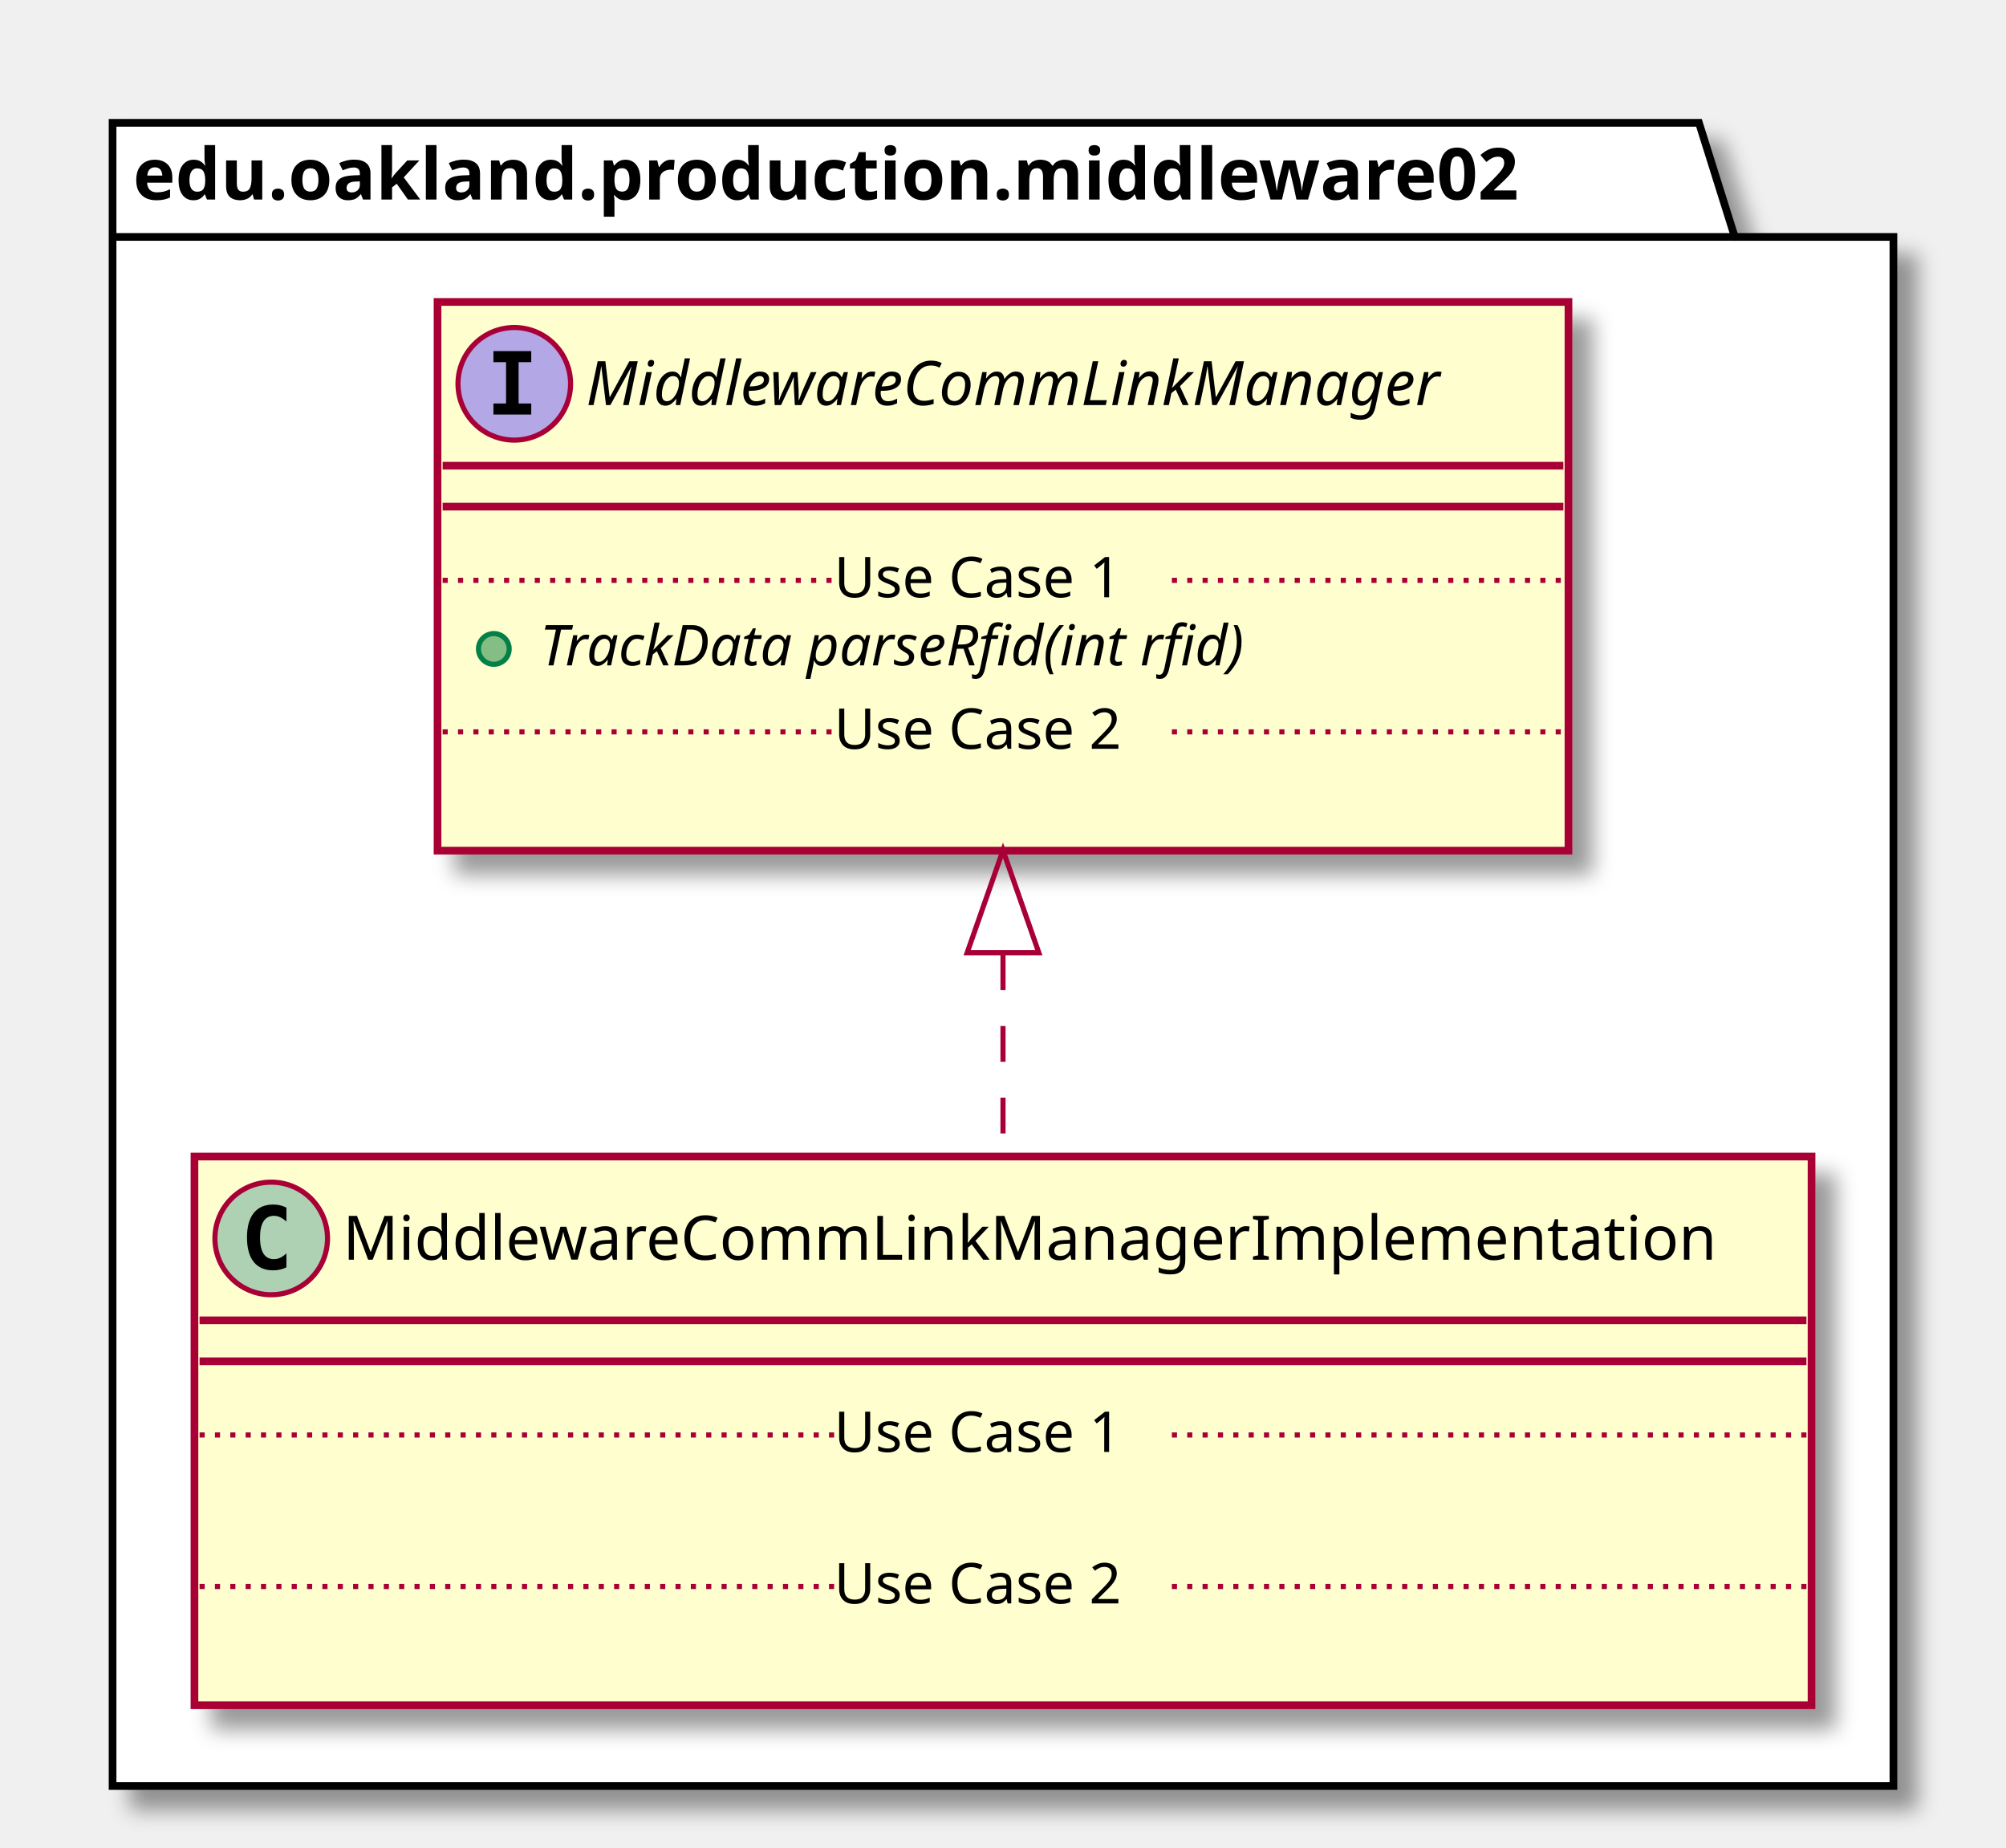
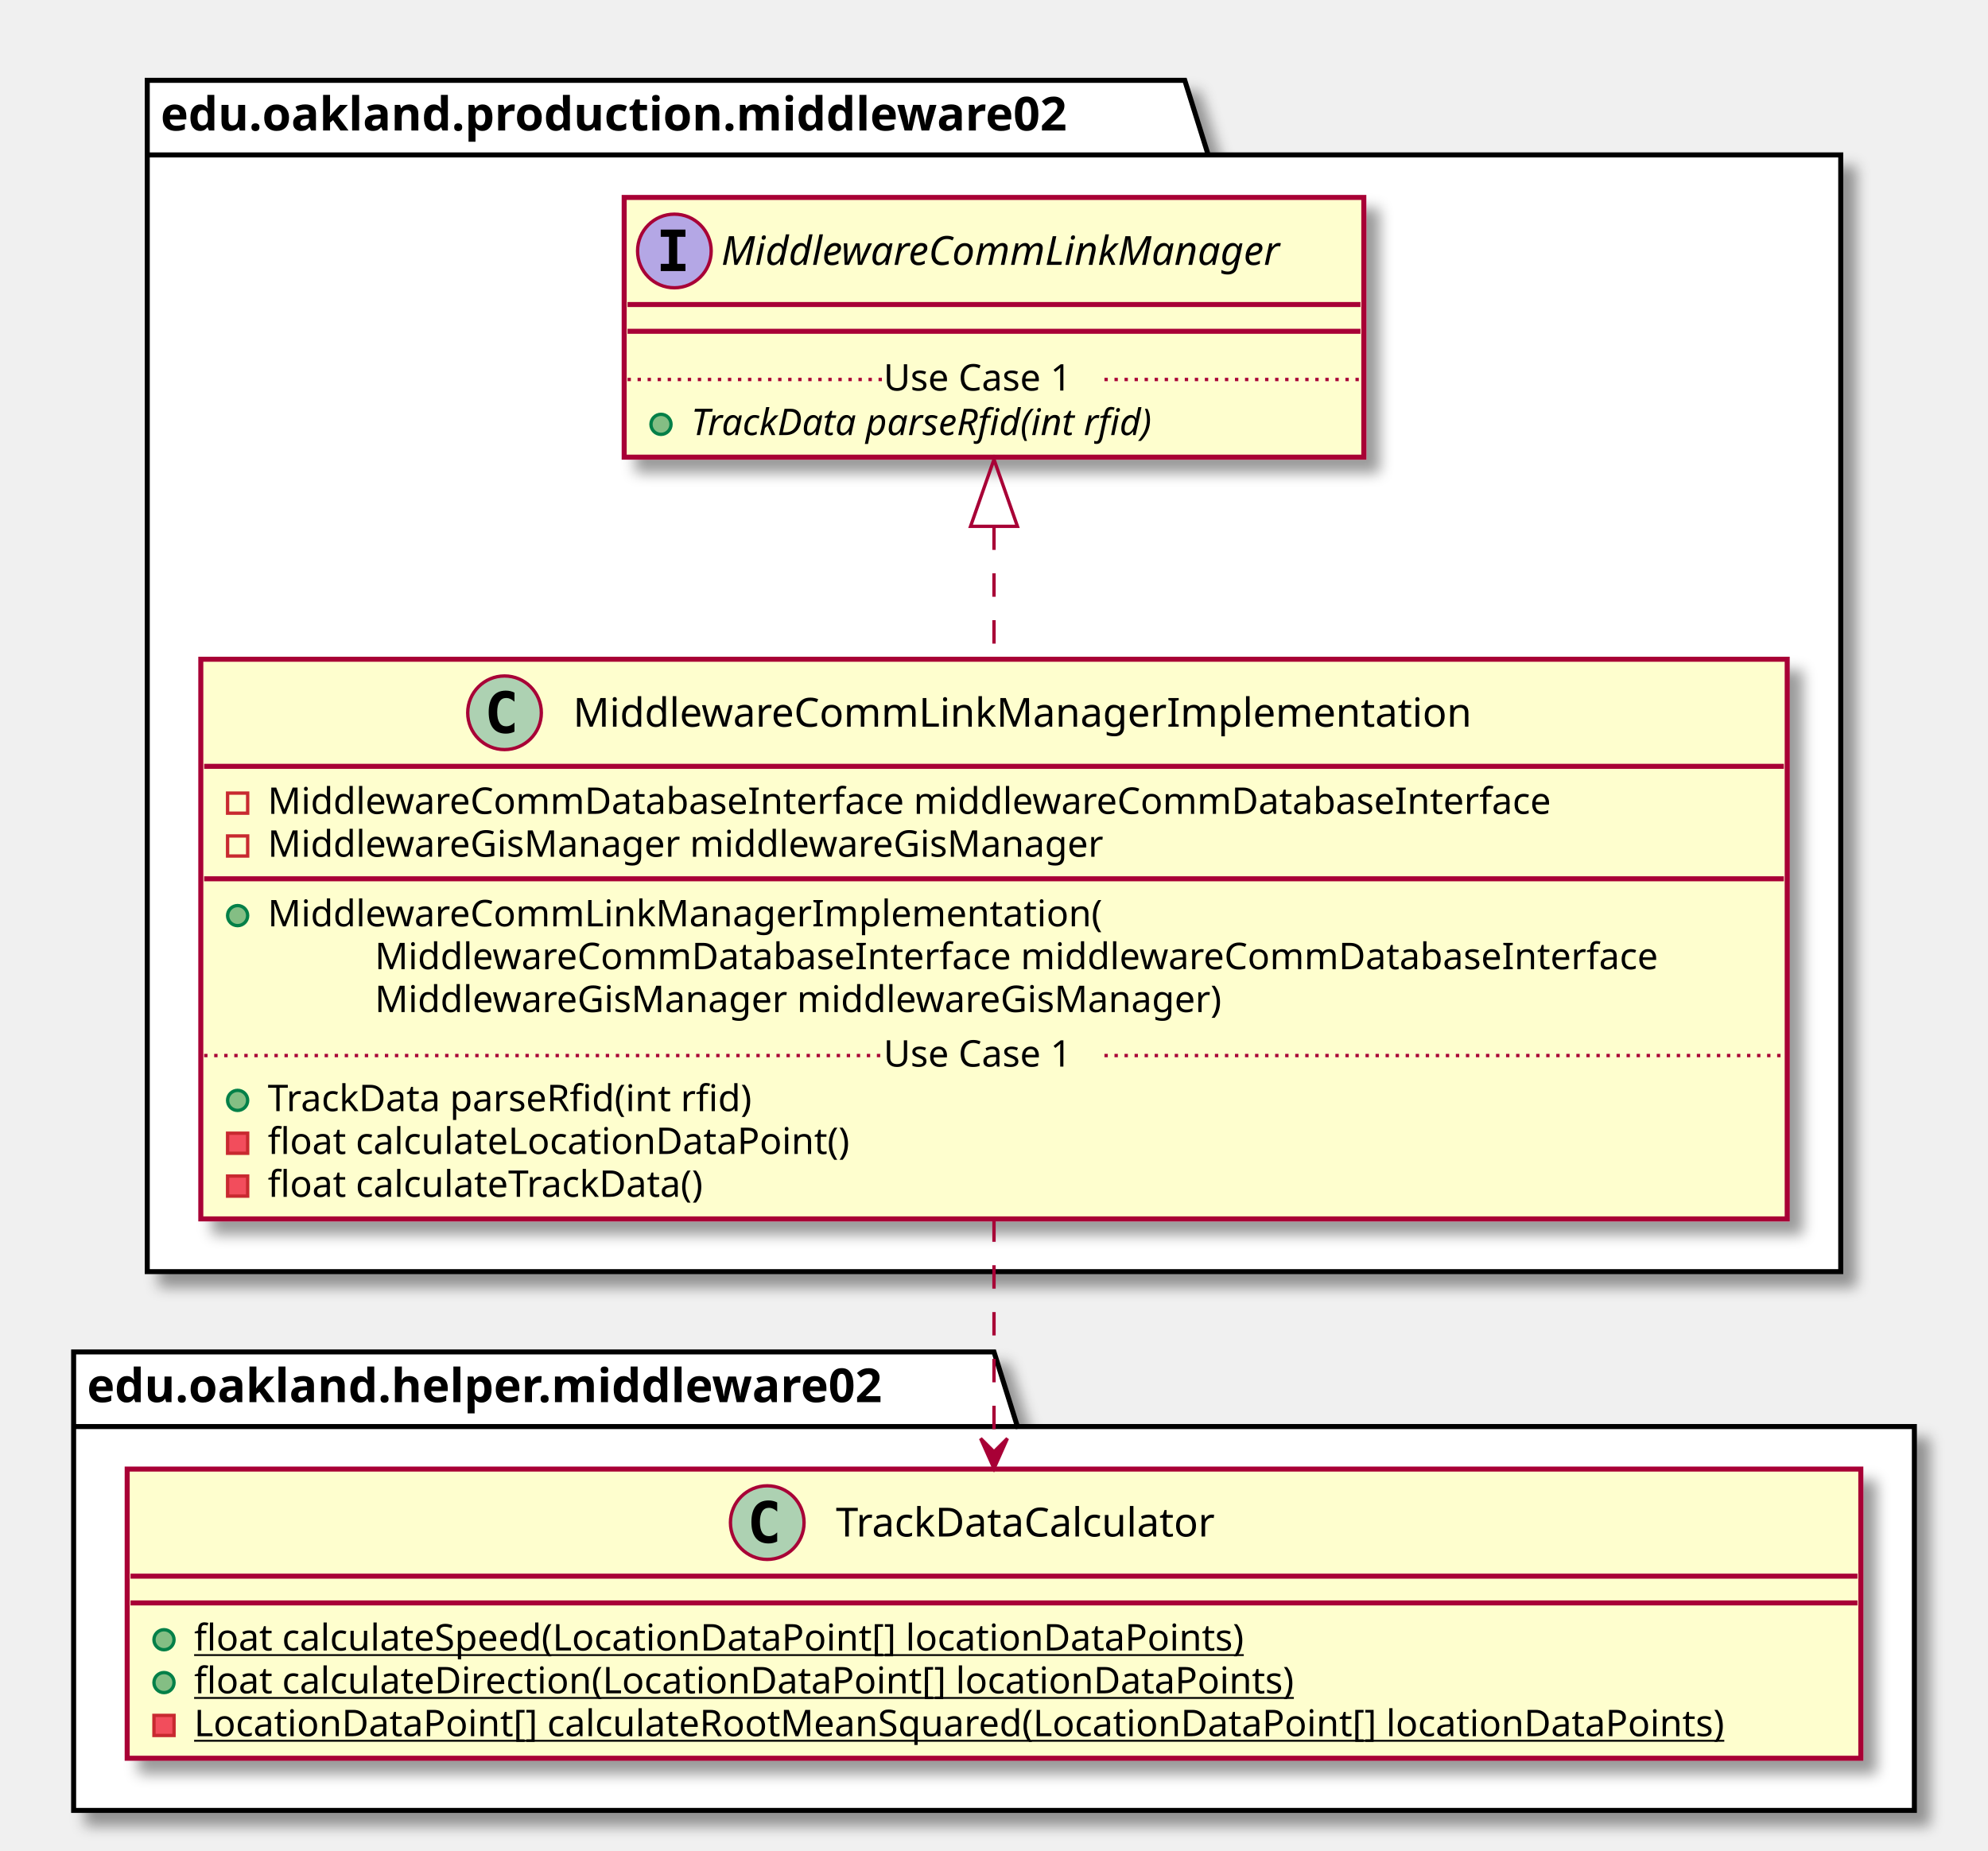
- <svg xmlns="http://www.w3.org/2000/svg" contentScriptType="application/ecmascript" contentStyleType="text/css" height="361px" preserveAspectRatio="none" style="width:392px;height:361px;" version="1.1" viewBox="0 0 392 361" width="392px" zoomAndPan="magnify">
+ <svg xmlns="http://www.w3.org/2000/svg" contentScriptType="application/ecmascript" contentStyleType="text/css" height="553px" preserveAspectRatio="none" style="width:594px;height:553px;" version="1.1" viewBox="0 0 594 553" width="594px" zoomAndPan="magnify">
  <defs>
-     <filter height="300%" id="f1syk4uu7902yl" width="300%" x="-1" y="-1">
+     <filter height="300%" id="f108lzah0vv0tw" width="300%" x="-1" y="-1">
      <feGaussianBlur result="blurOut" stdDeviation="2.0" />
      <feColorMatrix in="blurOut" result="blurOut2" type="matrix" values="0 0 0 0 0 0 0 0 0 0 0 0 0 0 0 0 0 0 .4 0" />
      <feOffset dx="4.0" dy="4.0" in="blurOut2" result="blurOut3" />
      <feBlend in="SourceGraphic" in2="blurOut3" mode="normal" />
    </filter>
  </defs>
  <g>
-     <polygon fill="#FFFFFF" filter="url(#f1syk4uu7902yl)" points="22,24,332,24,339,46.297,370,46.297,370,349,22,349,22,24" style="stroke: #000000; stroke-width: 1.5;" />
-     <line style="stroke: #000000; stroke-width: 1.5;" x1="22" x2="339" y1="46.297" y2="46.297" />
-     <text fill="#000000" font-family="sans-serif" font-size="14" font-weight="bold" lengthAdjust="spacingAndGlyphs" textLength="304" x="26" y="38.995">edu.oakland.production.middleware02</text>
-     <rect fill="#FEFECE" filter="url(#f1syk4uu7902yl)" height="107.219" id="MiddlewareCommLinkManagerImplementation" style="stroke: #A80036; stroke-width: 1.5;" width="316" x="38" y="226" />
-     <ellipse cx="53" cy="242" fill="#ADD1B2" rx="11" ry="11" style="stroke: #A80036; stroke-width: 1.0;" />
-     <path d="M55.969,247.641 Q55.391,247.938 54.75,248.078 Q54.109,248.234 53.406,248.234 Q50.906,248.234 49.578,246.594 Q48.266,244.938 48.266,241.812 Q48.266,238.688 49.578,237.031 Q50.906,235.375 53.406,235.375 Q54.109,235.375 54.75,235.531 Q55.406,235.688 55.969,235.984 L55.969,238.703 Q55.344,238.125 54.75,237.859 Q54.156,237.578 53.531,237.578 Q52.188,237.578 51.5,238.656 Q50.812,239.719 50.812,241.812 Q50.812,243.906 51.5,244.984 Q52.188,246.047 53.531,246.047 Q54.156,246.047 54.75,245.781 Q55.344,245.5 55.969,244.922 L55.969,247.641 Z " />
-     <text fill="#000000" font-family="sans-serif" font-size="12" lengthAdjust="spacingAndGlyphs" textLength="284" x="67" y="246.154">MiddlewareCommLinkManagerImplementation</text>
-     <line style="stroke: #A80036; stroke-width: 1.5;" x1="39" x2="353" y1="258" y2="258" />
-     <line style="stroke: #A80036; stroke-width: 1.5;" x1="39" x2="353" y1="266" y2="266" />
-     <text fill="#000000" font-family="sans-serif" font-size="11" lengthAdjust="spacingAndGlyphs" textLength="0" x="48" y="297.015" />
-     <line style="stroke: #A80036; stroke-width: 1.0; stroke-dasharray: 1.0,2.0;" x1="39" x2="163" y1="280.402" y2="280.402" />
-     <text fill="#000000" font-family="sans-serif" font-size="11" lengthAdjust="spacingAndGlyphs" textLength="66" x="163" y="283.71">Use Case 1</text>
-     <line style="stroke: #A80036; stroke-width: 1.0; stroke-dasharray: 1.0,2.0;" x1="229" x2="353" y1="280.402" y2="280.402" />
-     <text fill="#000000" font-family="sans-serif" font-size="11" lengthAdjust="spacingAndGlyphs" textLength="0" x="48" y="326.625" />
-     <line style="stroke: #A80036; stroke-width: 1.0; stroke-dasharray: 1.0,2.0;" x1="39" x2="163" y1="310.012" y2="310.012" />
-     <text fill="#000000" font-family="sans-serif" font-size="11" lengthAdjust="spacingAndGlyphs" textLength="66" x="163" y="313.32">Use Case 2</text>
-     <line style="stroke: #A80036; stroke-width: 1.0; stroke-dasharray: 1.0,2.0;" x1="229" x2="353" y1="310.012" y2="310.012" />
-     <rect fill="#FEFECE" filter="url(#f1syk4uu7902yl)" height="107.219" id="MiddlewareCommLinkManager" style="stroke: #A80036; stroke-width: 1.5;" width="221" x="85.5" y="59" />
-     <ellipse cx="100.5" cy="75" fill="#B4A7E5" rx="11" ry="11" style="stroke: #A80036; stroke-width: 1.0;" />
-     <path d="M96.422,70.766 L96.422,68.609 L103.812,68.609 L103.812,70.766 L101.344,70.766 L101.344,78.844 L103.812,78.844 L103.812,81 L96.422,81 L96.422,78.844 L98.891,78.844 L98.891,70.766 L96.422,70.766 Z " />
-     <text fill="#000000" font-family="sans-serif" font-size="12" font-style="italic" lengthAdjust="spacingAndGlyphs" textLength="189" x="114.5" y="79.154">MiddlewareCommLinkManager</text>
-     <line style="stroke: #A80036; stroke-width: 1.5;" x1="86.5" x2="305.5" y1="91" y2="91" />
-     <line style="stroke: #A80036; stroke-width: 1.5;" x1="86.5" x2="305.5" y1="99" y2="99" />
-     <ellipse cx="96.5" cy="126.805" fill="#84BE84" rx="3" ry="3" style="stroke: #038048; stroke-width: 1.0;" />
-     <text fill="#000000" font-family="sans-serif" font-size="11" font-style="italic" lengthAdjust="spacingAndGlyphs" textLength="160" x="105.5" y="130.015">TrackData parseRfid(int rfid)</text>
-     <line style="stroke: #A80036; stroke-width: 1.0; stroke-dasharray: 1.0,2.0;" x1="86.5" x2="163" y1="113.402" y2="113.402" />
-     <text fill="#000000" font-family="sans-serif" font-size="11" lengthAdjust="spacingAndGlyphs" textLength="66" x="163" y="116.71">Use Case 1</text>
-     <line style="stroke: #A80036; stroke-width: 1.0; stroke-dasharray: 1.0,2.0;" x1="229" x2="305.5" y1="113.402" y2="113.402" />
-     <text fill="#000000" font-family="sans-serif" font-size="11" lengthAdjust="spacingAndGlyphs" textLength="0" x="95.5" y="159.625" />
-     <line style="stroke: #A80036; stroke-width: 1.0; stroke-dasharray: 1.0,2.0;" x1="86.5" x2="163" y1="143.012" y2="143.012" />
-     <text fill="#000000" font-family="sans-serif" font-size="11" lengthAdjust="spacingAndGlyphs" textLength="66" x="163" y="146.32">Use Case 2</text>
-     <line style="stroke: #A80036; stroke-width: 1.0; stroke-dasharray: 1.0,2.0;" x1="229" x2="305.5" y1="143.012" y2="143.012" />
-     <path d="M196,186.48 C196,199.71 196,213.27 196,225.77 " fill="none" id="MiddlewareCommLinkManager&lt;-MiddlewareCommLinkManagerImplementation" style="stroke: #A80036; stroke-width: 1.0; stroke-dasharray: 7.0,7.0;" />
-     <polygon fill="none" points="189,186.16,196,166.16,203,186.16,189,186.16" style="stroke: #A80036; stroke-width: 1.0;" />
+     <polygon fill="#FFFFFF" filter="url(#f108lzah0vv0tw)" points="44,24,354,24,361,46.297,550,46.297,550,380,44,380,44,24" style="stroke: #000000; stroke-width: 1.5;" />
+     <line style="stroke: #000000; stroke-width: 1.5;" x1="44" x2="361" y1="46.297" y2="46.297" />
+     <text fill="#000000" font-family="sans-serif" font-size="14" font-weight="bold" lengthAdjust="spacingAndGlyphs" textLength="304" x="48" y="38.995">edu.oakland.production.middleware02</text>
+     <polygon fill="#FFFFFF" filter="url(#f108lzah0vv0tw)" points="22,404,297,404,304,426.297,572,426.297,572,541,22,541,22,404" style="stroke: #000000; stroke-width: 1.5;" />
+     <line style="stroke: #000000; stroke-width: 1.5;" x1="22" x2="304" y1="426.297" y2="426.297" />
+     <text fill="#000000" font-family="sans-serif" font-size="14" font-weight="bold" lengthAdjust="spacingAndGlyphs" textLength="269" x="26" y="418.995">edu.oakland.helper.middleware02</text>
+     <rect fill="#FEFECE" filter="url(#f108lzah0vv0tw)" height="167.242" id="MiddlewareCommLinkManagerImplementation" style="stroke: #A80036; stroke-width: 1.5;" width="474" x="60" y="197" />
+     <ellipse cx="150.75" cy="213" fill="#ADD1B2" rx="11" ry="11" style="stroke: #A80036; stroke-width: 1.0;" />
+     <path d="M153.719,218.641 Q153.141,218.938 152.5,219.078 Q151.859,219.234 151.156,219.234 Q148.656,219.234 147.328,217.594 Q146.016,215.938 146.016,212.812 Q146.016,209.688 147.328,208.031 Q148.656,206.375 151.156,206.375 Q151.859,206.375 152.5,206.531 Q153.156,206.688 153.719,206.984 L153.719,209.703 Q153.094,209.125 152.5,208.859 Q151.906,208.578 151.281,208.578 Q149.938,208.578 149.25,209.656 Q148.562,210.719 148.562,212.812 Q148.562,214.906 149.25,215.984 Q149.938,217.047 151.281,217.047 Q151.906,217.047 152.5,216.781 Q153.094,216.5 153.719,215.922 L153.719,218.641 Z " />
+     <text fill="#000000" font-family="sans-serif" font-size="12" lengthAdjust="spacingAndGlyphs" textLength="284" x="171.25" y="217.154">MiddlewareCommLinkManagerImplementation</text>
+     <line style="stroke: #A80036; stroke-width: 1.5;" x1="61" x2="533" y1="229" y2="229" />
+     <rect fill="none" height="6" style="stroke: #C82930; stroke-width: 1.0;" width="6" x="68" y="237" />
+     <text fill="#000000" font-family="sans-serif" font-size="11" lengthAdjust="spacingAndGlyphs" textLength="416" x="80" y="243.21">MiddlewareCommDatabaseInterface middlewareCommDatabaseInterface</text>
+     <rect fill="none" height="6" style="stroke: #C82930; stroke-width: 1.0;" width="6" x="68" y="249.805" />
+     <text fill="#000000" font-family="sans-serif" font-size="11" lengthAdjust="spacingAndGlyphs" textLength="270" x="80" y="256.015">MiddlewareGisManager middlewareGisManager</text>
+     <line style="stroke: #A80036; stroke-width: 1.5;" x1="61" x2="533" y1="262.609" y2="262.609" />
+     <ellipse cx="71" cy="273.609" fill="#84BE84" rx="3" ry="3" style="stroke: #038048; stroke-width: 1.0;" />
+     <text fill="#000000" font-family="sans-serif" font-size="11" lengthAdjust="spacingAndGlyphs" textLength="264" x="80" y="276.82">MiddlewareCommLinkManagerImplementation(</text>
+     <text fill="#000000" font-family="sans-serif" font-size="11" lengthAdjust="spacingAndGlyphs" textLength="416" x="112" y="289.625">MiddlewareCommDatabaseInterface middlewareCommDatabaseInterface</text>
+     <text fill="#000000" font-family="sans-serif" font-size="11" lengthAdjust="spacingAndGlyphs" textLength="274" x="112" y="302.429">MiddlewareGisManager middlewareGisManager)</text>
+     <ellipse cx="71" cy="328.828" fill="#84BE84" rx="3" ry="3" style="stroke: #038048; stroke-width: 1.0;" />
+     <text fill="#000000" font-family="sans-serif" font-size="11" lengthAdjust="spacingAndGlyphs" textLength="160" x="80" y="332.039">TrackData parseRfid(int rfid)</text>
+     <rect fill="#F24D5C" height="6" style="stroke: #C82930; stroke-width: 1.0;" width="6" x="68" y="338.633" />
+     <text fill="#000000" font-family="sans-serif" font-size="11" lengthAdjust="spacingAndGlyphs" textLength="188" x="80" y="344.843">float calculateLocationDataPoint()</text>
+     <rect fill="#F24D5C" height="6" style="stroke: #C82930; stroke-width: 1.0;" width="6" x="68" y="351.438" />
+     <text fill="#000000" font-family="sans-serif" font-size="11" lengthAdjust="spacingAndGlyphs" textLength="144" x="80" y="357.648">float calculateTrackData()</text>
+     <line style="stroke: #A80036; stroke-width: 1.0; stroke-dasharray: 1.0,2.0;" x1="61" x2="264" y1="315.426" y2="315.426" />
+     <text fill="#000000" font-family="sans-serif" font-size="11" lengthAdjust="spacingAndGlyphs" textLength="66" x="264" y="318.734">Use Case 1</text>
+     <line style="stroke: #A80036; stroke-width: 1.0; stroke-dasharray: 1.0,2.0;" x1="330" x2="533" y1="315.426" y2="315.426" />
+     <rect fill="#FEFECE" filter="url(#f108lzah0vv0tw)" height="77.609" id="MiddlewareCommLinkManager" style="stroke: #A80036; stroke-width: 1.5;" width="221" x="186.5" y="59" />
+     <ellipse cx="201.5" cy="75" fill="#B4A7E5" rx="11" ry="11" style="stroke: #A80036; stroke-width: 1.0;" />
+     <path d="M197.422,70.766 L197.422,68.609 L204.812,68.609 L204.812,70.766 L202.344,70.766 L202.344,78.844 L204.812,78.844 L204.812,81 L197.422,81 L197.422,78.844 L199.891,78.844 L199.891,70.766 L197.422,70.766 Z " />
+     <text fill="#000000" font-family="sans-serif" font-size="12" font-style="italic" lengthAdjust="spacingAndGlyphs" textLength="189" x="215.5" y="79.154">MiddlewareCommLinkManager</text>
+     <line style="stroke: #A80036; stroke-width: 1.5;" x1="187.5" x2="406.5" y1="91" y2="91" />
+     <line style="stroke: #A80036; stroke-width: 1.5;" x1="187.5" x2="406.5" y1="99" y2="99" />
+     <ellipse cx="197.5" cy="126.805" fill="#84BE84" rx="3" ry="3" style="stroke: #038048; stroke-width: 1.0;" />
+     <text fill="#000000" font-family="sans-serif" font-size="11" font-style="italic" lengthAdjust="spacingAndGlyphs" textLength="160" x="206.5" y="130.015">TrackData parseRfid(int rfid)</text>
+     <line style="stroke: #A80036; stroke-width: 1.0; stroke-dasharray: 1.0,2.0;" x1="187.5" x2="264" y1="113.402" y2="113.402" />
+     <text fill="#000000" font-family="sans-serif" font-size="11" lengthAdjust="spacingAndGlyphs" textLength="66" x="264" y="116.71">Use Case 1</text>
+     <line style="stroke: #A80036; stroke-width: 1.0; stroke-dasharray: 1.0,2.0;" x1="330" x2="406.5" y1="113.402" y2="113.402" />
+     <rect fill="#FEFECE" filter="url(#f108lzah0vv0tw)" height="86.414" id="TrackDataCalculator" style="stroke: #A80036; stroke-width: 1.5;" width="518" x="38" y="439" />
+     <ellipse cx="229.25" cy="455" fill="#ADD1B2" rx="11" ry="11" style="stroke: #A80036; stroke-width: 1.0;" />
+     <path d="M232.219,460.641 Q231.641,460.938 231,461.078 Q230.359,461.234 229.656,461.234 Q227.156,461.234 225.828,459.594 Q224.516,457.938 224.516,454.812 Q224.516,451.688 225.828,450.031 Q227.156,448.375 229.656,448.375 Q230.359,448.375 231,448.531 Q231.656,448.688 232.219,448.984 L232.219,451.703 Q231.594,451.125 231,450.859 Q230.406,450.578 229.781,450.578 Q228.438,450.578 227.75,451.656 Q227.062,452.719 227.062,454.812 Q227.062,456.906 227.75,457.984 Q228.438,459.047 229.781,459.047 Q230.406,459.047 231,458.781 Q231.594,458.5 232.219,457.922 L232.219,460.641 Z " />
+     <text fill="#000000" font-family="sans-serif" font-size="12" lengthAdjust="spacingAndGlyphs" textLength="127" x="249.75" y="459.154">TrackDataCalculator</text>
+     <line style="stroke: #A80036; stroke-width: 1.5;" x1="39" x2="555" y1="471" y2="471" />
+     <line style="stroke: #A80036; stroke-width: 1.5;" x1="39" x2="555" y1="479" y2="479" />
+     <ellipse cx="49" cy="490" fill="#84BE84" rx="3" ry="3" style="stroke: #038048; stroke-width: 1.0;" />
+     <text fill="#000000" font-family="sans-serif" font-size="11" lengthAdjust="spacingAndGlyphs" text-decoration="underline" textLength="341" x="58" y="493.21">float calculateSpeed(LocationDataPoint[] locationDataPoints)</text>
+     <ellipse cx="49" cy="502.805" fill="#84BE84" rx="3" ry="3" style="stroke: #038048; stroke-width: 1.0;" />
+     <text fill="#000000" font-family="sans-serif" font-size="11" lengthAdjust="spacingAndGlyphs" text-decoration="underline" textLength="355" x="58" y="506.015">float calculateDirection(LocationDataPoint[] locationDataPoints)</text>
+     <rect fill="#F24D5C" height="6" style="stroke: #C82930; stroke-width: 1.0;" width="6" x="46" y="512.609" />
+     <text fill="#000000" font-family="sans-serif" font-size="11" lengthAdjust="spacingAndGlyphs" text-decoration="underline" textLength="492" x="58" y="518.82">LocationDataPoint[] calculateRootMeanSquared(LocationDataPoint[] locationDataPoints)</text>
+     <path d="M297,157.33 C297,169.9 297,183.41 297,196.71 " fill="none" id="MiddlewareCommLinkManager&lt;-MiddlewareCommLinkManagerImplementation" style="stroke: #A80036; stroke-width: 1.0; stroke-dasharray: 7.0,7.0;" />
+     <polygon fill="none" points="290,157.28,297,137.28,304,157.28,290,157.28" style="stroke: #A80036; stroke-width: 1.0;" />
+     <path d="M297,364.08 C297,387.8 297,412.85 297,433.66 " fill="none" id="MiddlewareCommLinkManagerImplementation-&gt;TrackDataCalculator" style="stroke: #A80036; stroke-width: 1.0; stroke-dasharray: 7.0,7.0;" />
+     <polygon fill="#A80036" points="297,438.85,301,429.85,297,433.85,293,429.85,297,438.85" style="stroke: #A80036; stroke-width: 1.0;" />
  </g>
</svg>
